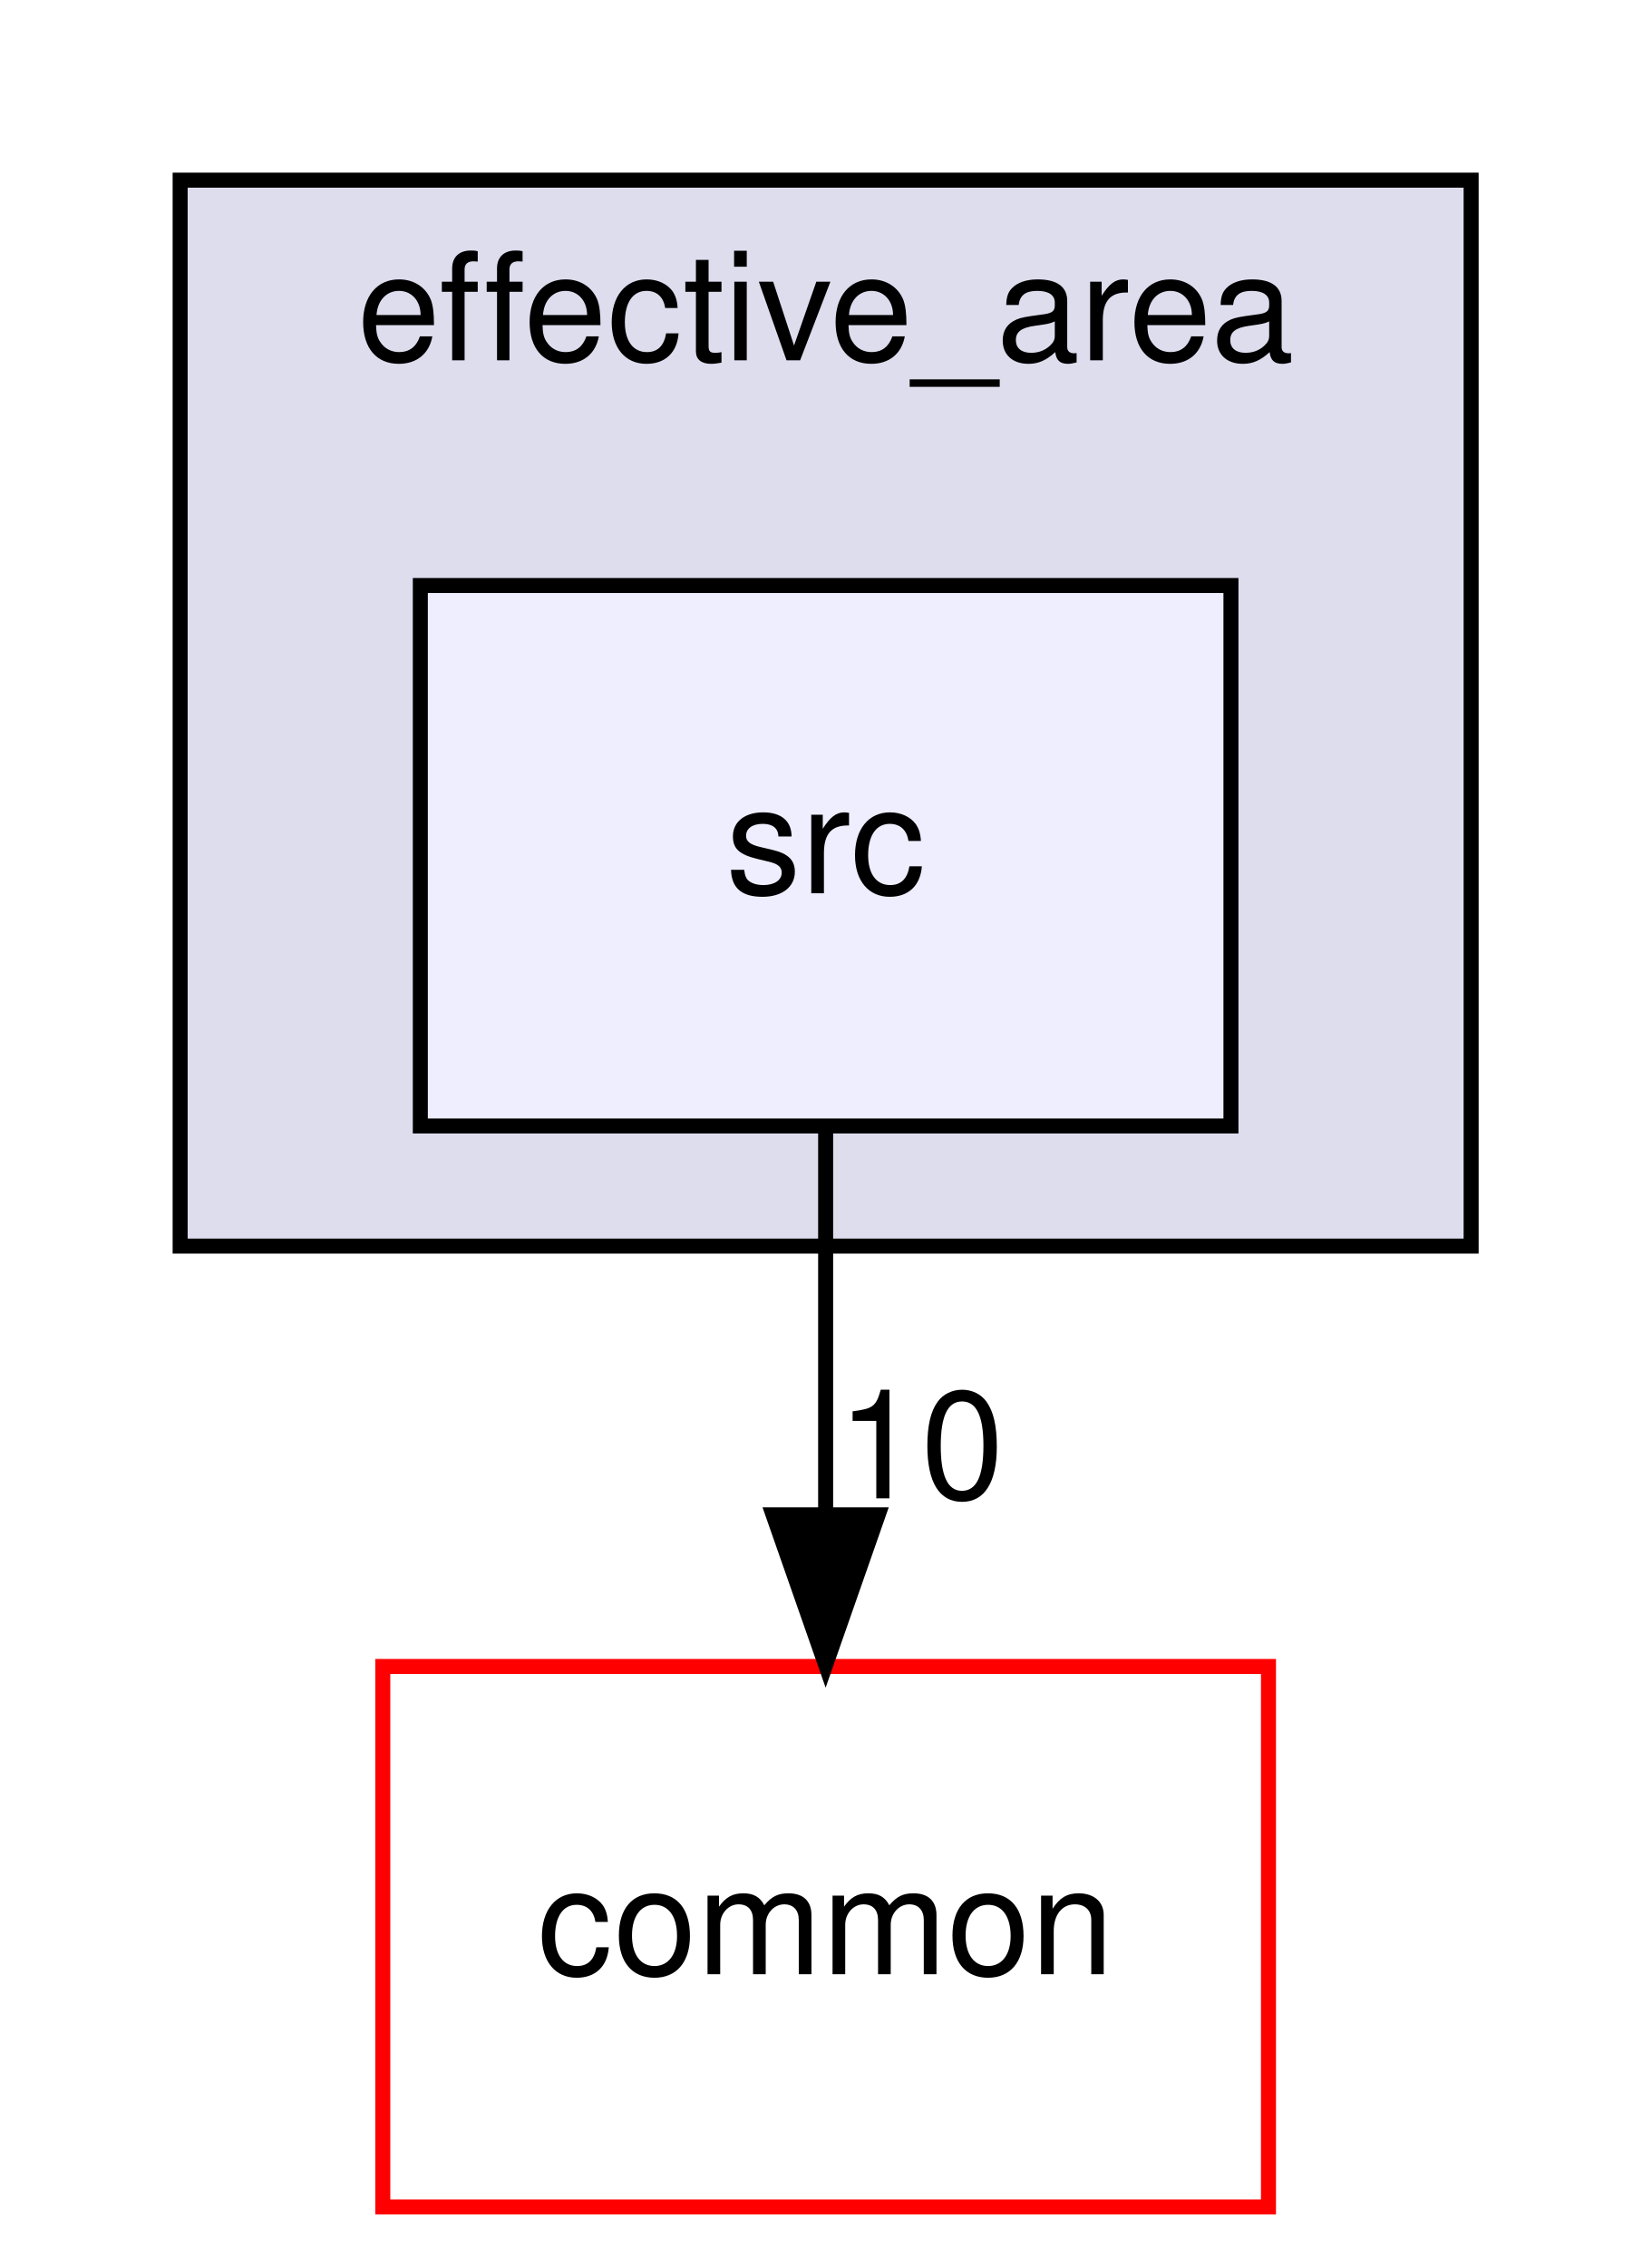
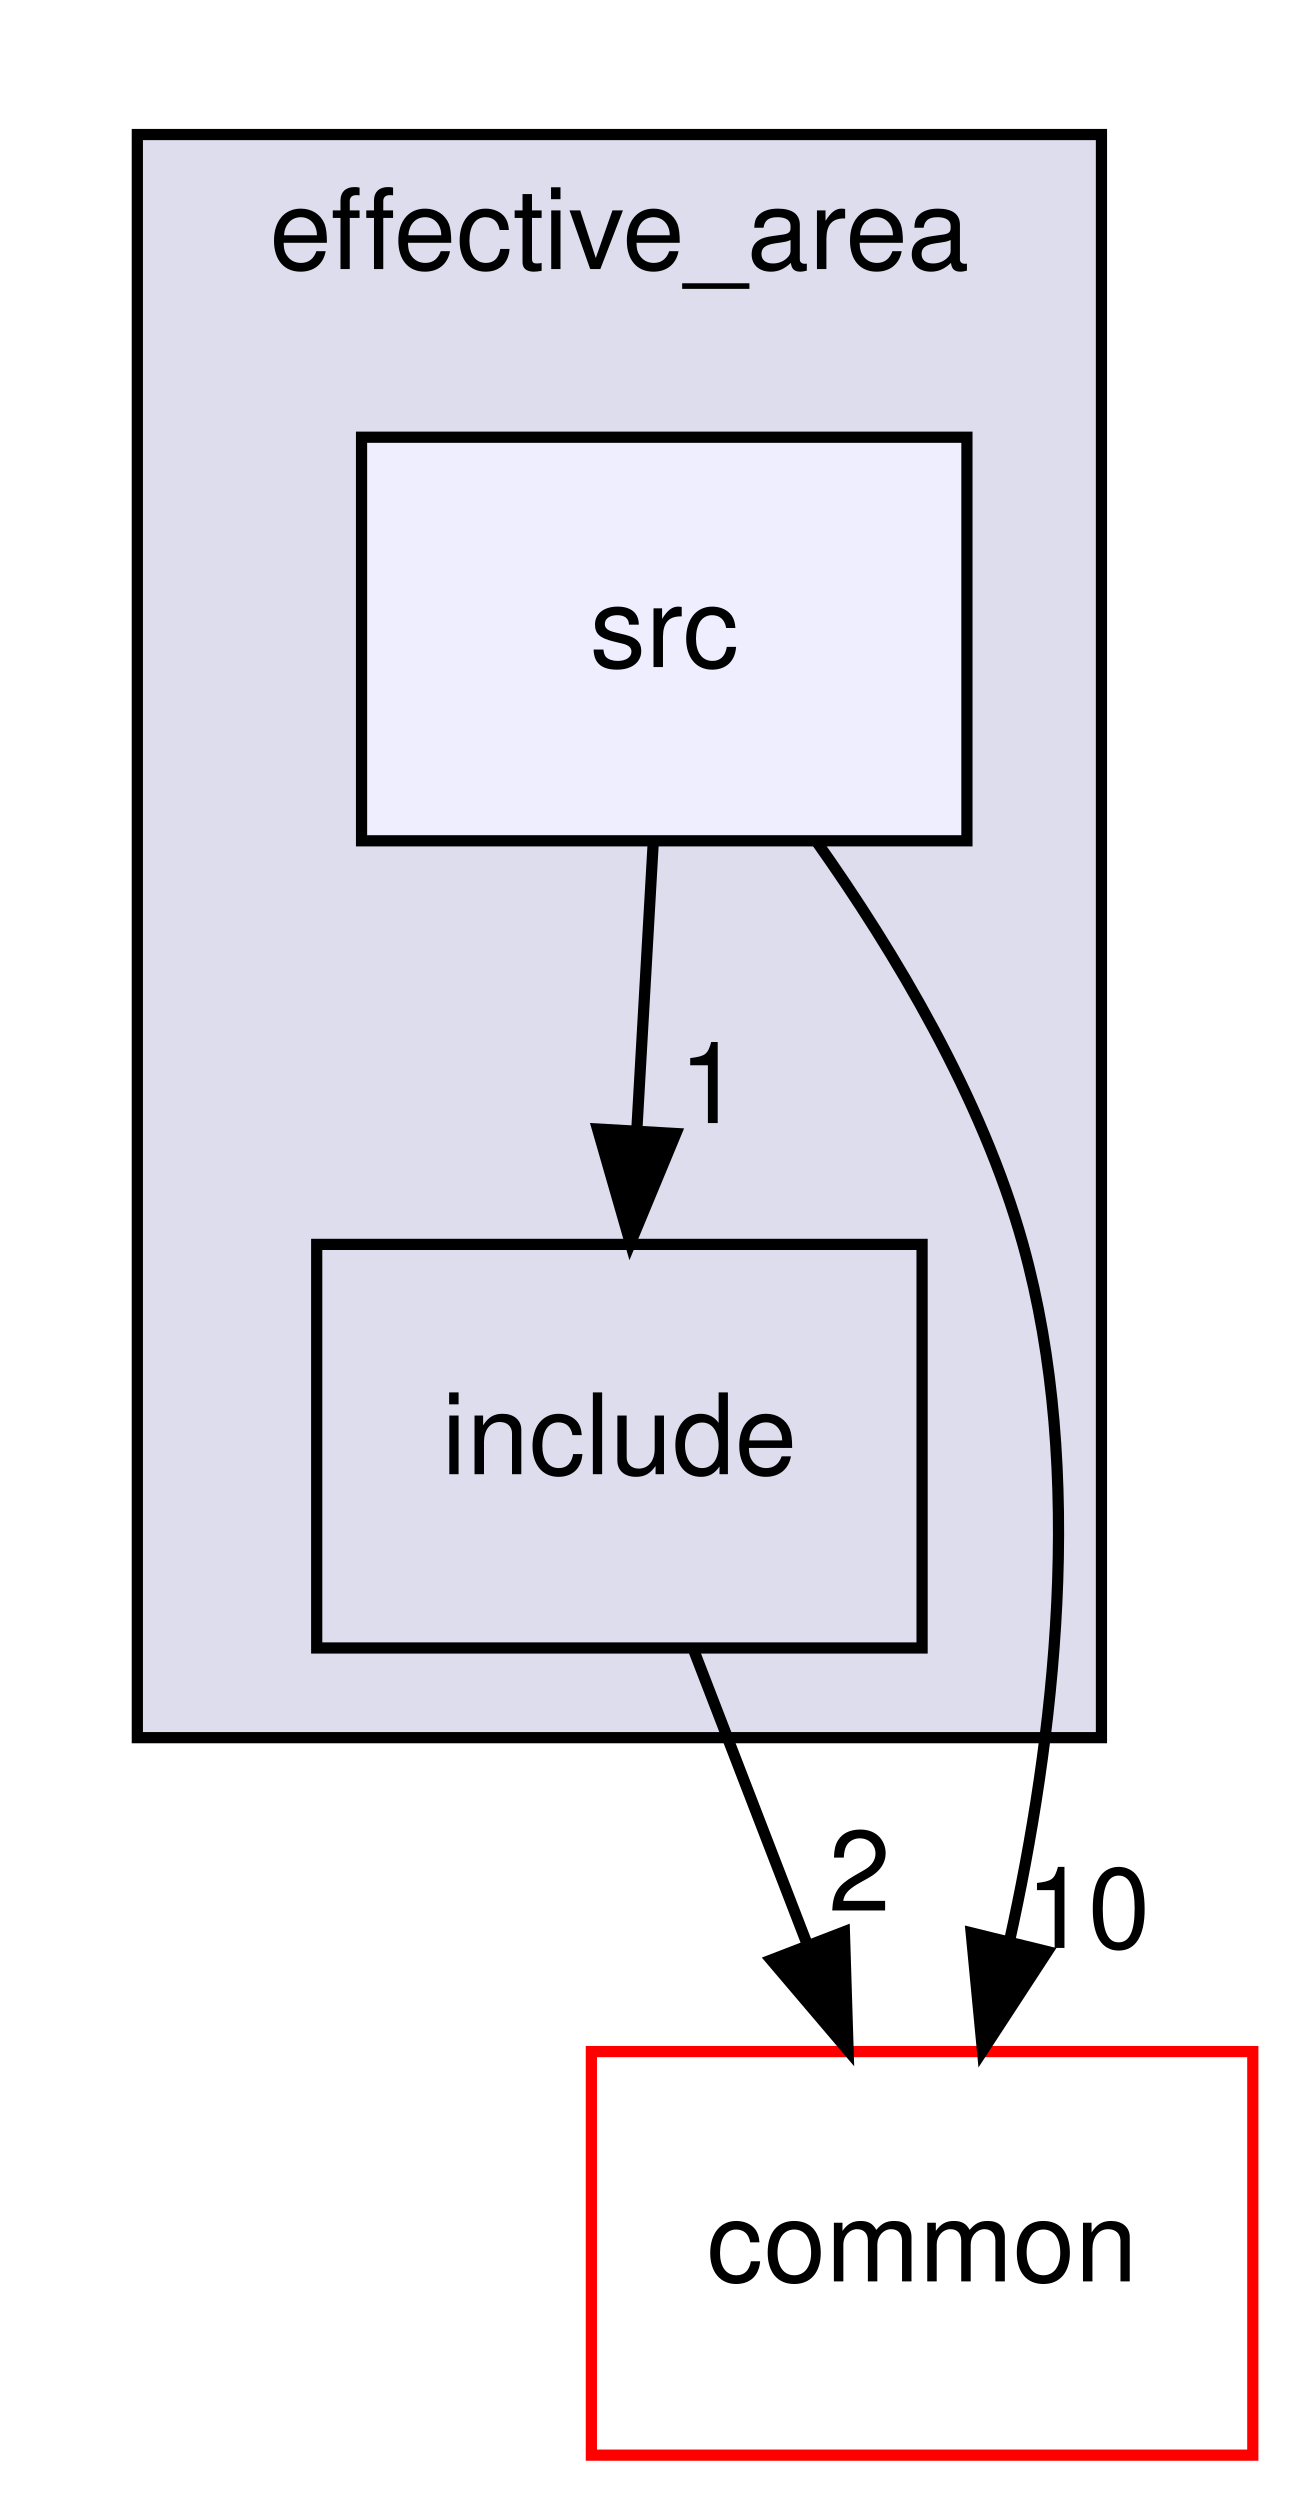
- <svg xmlns="http://www.w3.org/2000/svg" xmlns:xlink="http://www.w3.org/1999/xlink" width="110pt" height="151pt" viewBox="0.00 0.00 110.00 151.00">
-   <g id="graph0" class="graph" transform="scale(1 1) rotate(0) translate(4 147)">
+ <svg xmlns="http://www.w3.org/2000/svg" xmlns:xlink="http://www.w3.org/1999/xlink" width="116pt" height="223pt" viewBox="0.00 0.00 115.50 223.00">
+   <g id="graph0" class="graph" transform="scale(1 1) rotate(0) translate(4 219)">
    <g id="clust1" class="cluster">
      <g id="a_clust1">
        <a xlink:href="dir_8dfe1e0a882227ede81fe824e3144913.html" target="_top" xlink:title="effective_area">
-           <polygon fill="#ddddee" stroke="black" points="8,-64 8,-135 94,-135 94,-64 8,-64" />
-           <text text-anchor="middle" x="51" y="-123" font-family="Helvetica,sans-Serif" font-size="10.00">effective_area</text>
+           <polygon fill="#ddddee" stroke="black" points="8,-64 8,-207 94,-207 94,-64 8,-64" />
+           <text text-anchor="middle" x="51" y="-195" font-family="Helvetica,sans-Serif" font-size="10.00">effective_area</text>
        </a>
      </g>
    </g>
    <g id="node1" class="node">
      <g id="a_node1">
-         <a xlink:href="dir_530002b765117689634e7db27e09d1d1.html" target="_top" xlink:title="src">
-           <polygon fill="#eeeeff" stroke="black" points="78,-108 24,-108 24,-72 78,-72 78,-108" />
-           <text text-anchor="middle" x="51" y="-87.5" font-family="Helvetica,sans-Serif" font-size="10.00">src</text>
+         <a xlink:href="dir_f9b02cdf76a5a3d3c8b8a33fd60e2526.html" target="_top" xlink:title="include">
+           <polygon fill="none" stroke="black" points="78,-108 24,-108 24,-72 78,-72 78,-108" />
+           <text text-anchor="middle" x="51" y="-87.5" font-family="Helvetica,sans-Serif" font-size="10.00">include</text>
+         </a>
+       </g>
+     </g>
+     <g id="node3" class="node">
+       <g id="a_node3">
+         <a xlink:href="dir_bdd9a5d540de89e9fe90efdfc6973a4f.html" target="_top" xlink:title="common">
+           <polygon fill="none" stroke="red" points="107.5,-36 48.5,-36 48.5,0 107.5,0 107.5,-36" />
+           <text text-anchor="middle" x="78" y="-15.5" font-family="Helvetica,sans-Serif" font-size="10.00">common</text>
+         </a>
+       </g>
+     </g>
+     <g id="edge1" class="edge">
+       <path fill="none" stroke="black" d="M57.67,-71.7C60.71,-63.81 64.38,-54.3 67.76,-45.55" />
+       <polygon fill="black" stroke="black" points="71.07,-46.69 71.4,-36.1 64.54,-44.17 71.07,-46.69" />
+       <g id="a_edge1-headlabel">
+         <a xlink:href="dir_000014_000001.html" target="_top" xlink:title="2">
+           <text text-anchor="middle" x="72.42" y="-48.57" font-family="Helvetica,sans-Serif" font-size="10.00">2</text>
        </a>
      </g>
    </g>
    <g id="node2" class="node">
      <g id="a_node2">
-         <a xlink:href="dir_bdd9a5d540de89e9fe90efdfc6973a4f.html" target="_top" xlink:title="common">
-           <polygon fill="none" stroke="red" points="80.5,-36 21.5,-36 21.5,0 80.5,0 80.5,-36" />
-           <text text-anchor="middle" x="51" y="-15.5" font-family="Helvetica,sans-Serif" font-size="10.00">common</text>
+         <a xlink:href="dir_530002b765117689634e7db27e09d1d1.html" target="_top" xlink:title="src">
+           <polygon fill="#eeeeff" stroke="black" points="82,-180 28,-180 28,-144 82,-144 82,-180" />
+           <text text-anchor="middle" x="55" y="-159.5" font-family="Helvetica,sans-Serif" font-size="10.00">src</text>
        </a>
      </g>
    </g>
-     <g id="edge1" class="edge">
-       <path fill="none" stroke="black" d="M51,-71.7C51,-63.98 51,-54.71 51,-46.11" />
-       <polygon fill="black" stroke="black" points="54.5,-46.1 51,-36.1 47.5,-46.1 54.5,-46.1" />
-       <g id="a_edge1-headlabel">
+     <g id="edge3" class="edge">
+       <path fill="none" stroke="black" d="M54.01,-143.7C53.57,-135.98 53.04,-126.71 52.55,-118.11" />
+       <polygon fill="black" stroke="black" points="56.04,-117.89 51.98,-108.1 49.05,-118.29 56.04,-117.89" />
+       <g id="a_edge3-headlabel">
+         <a xlink:href="dir_000013_000014.html" target="_top" xlink:title="1">
+           <text text-anchor="middle" x="59.08" y="-118.82" font-family="Helvetica,sans-Serif" font-size="10.00">1</text>
+         </a>
+       </g>
+     </g>
+     <g id="edge2" class="edge">
+       <path fill="none" stroke="black" d="M68.56,-143.97C75.56,-134.09 83.37,-121.05 87,-108 92.68,-87.61 89.76,-63.72 85.79,-45.82" />
+       <polygon fill="black" stroke="black" points="89.18,-44.92 83.39,-36.05 82.38,-46.59 89.18,-44.92" />
+       <g id="a_edge2-headlabel">
        <a xlink:href="dir_000013_000001.html" target="_top" xlink:title="10">
-           <text text-anchor="middle" x="57.34" y="-47.2" font-family="Helvetica,sans-Serif" font-size="10.00">10</text>
+           <text text-anchor="middle" x="92.79" y="-45.24" font-family="Helvetica,sans-Serif" font-size="10.00">10</text>
        </a>
      </g>
    </g>
  </g>
</svg>
